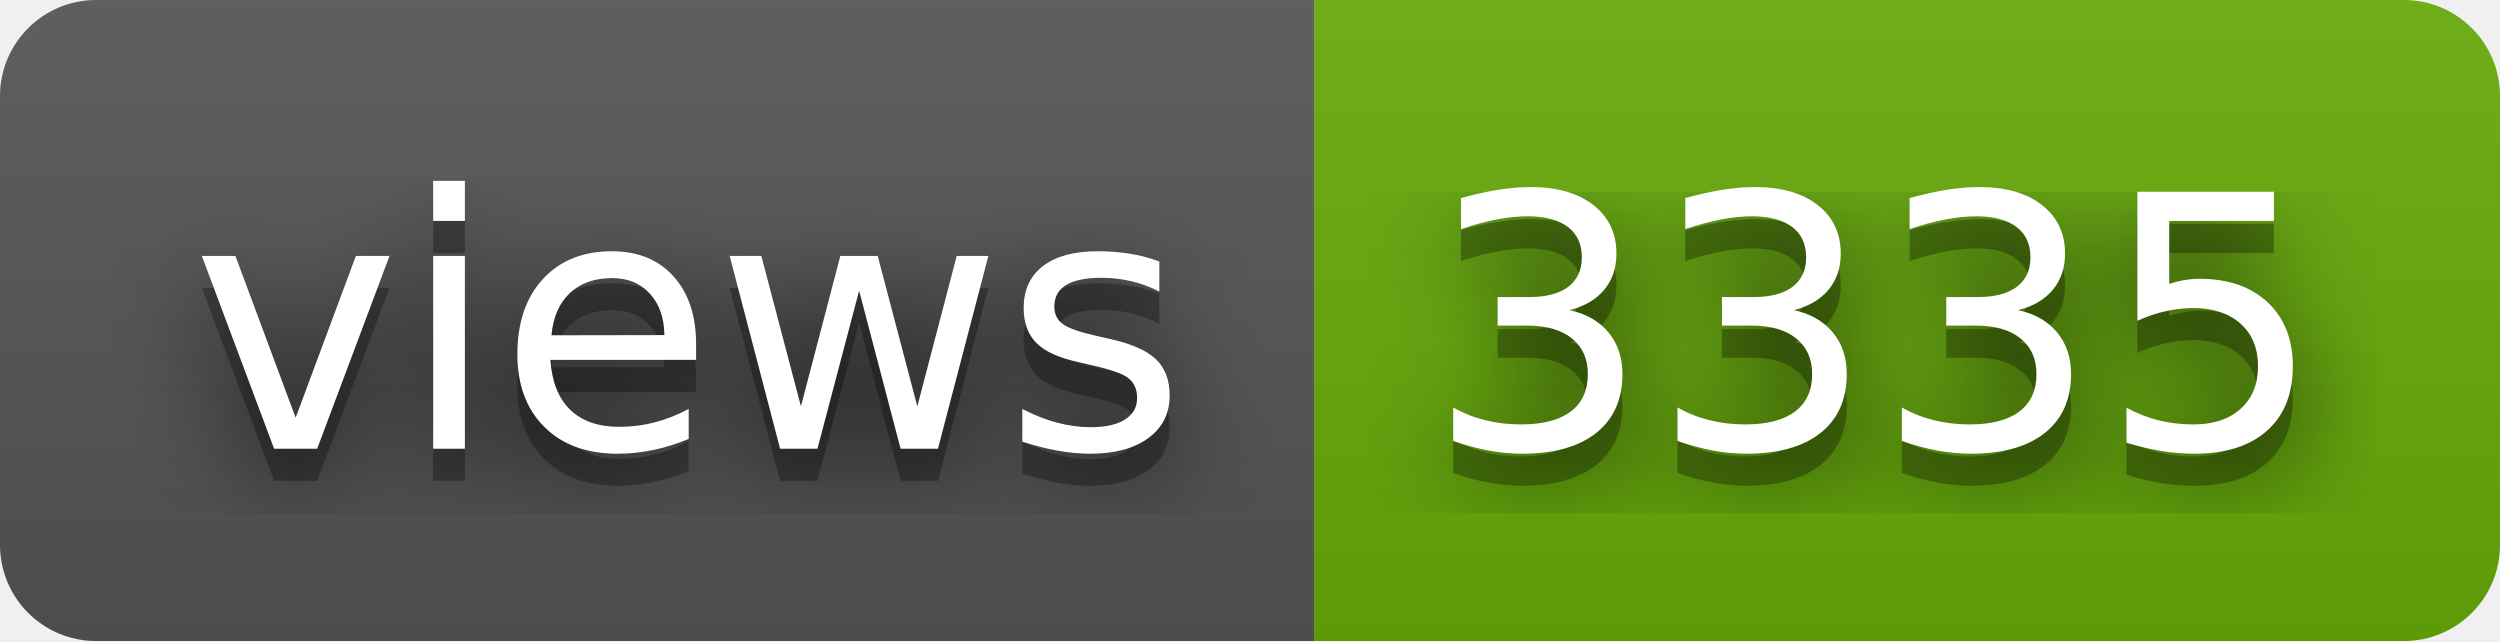
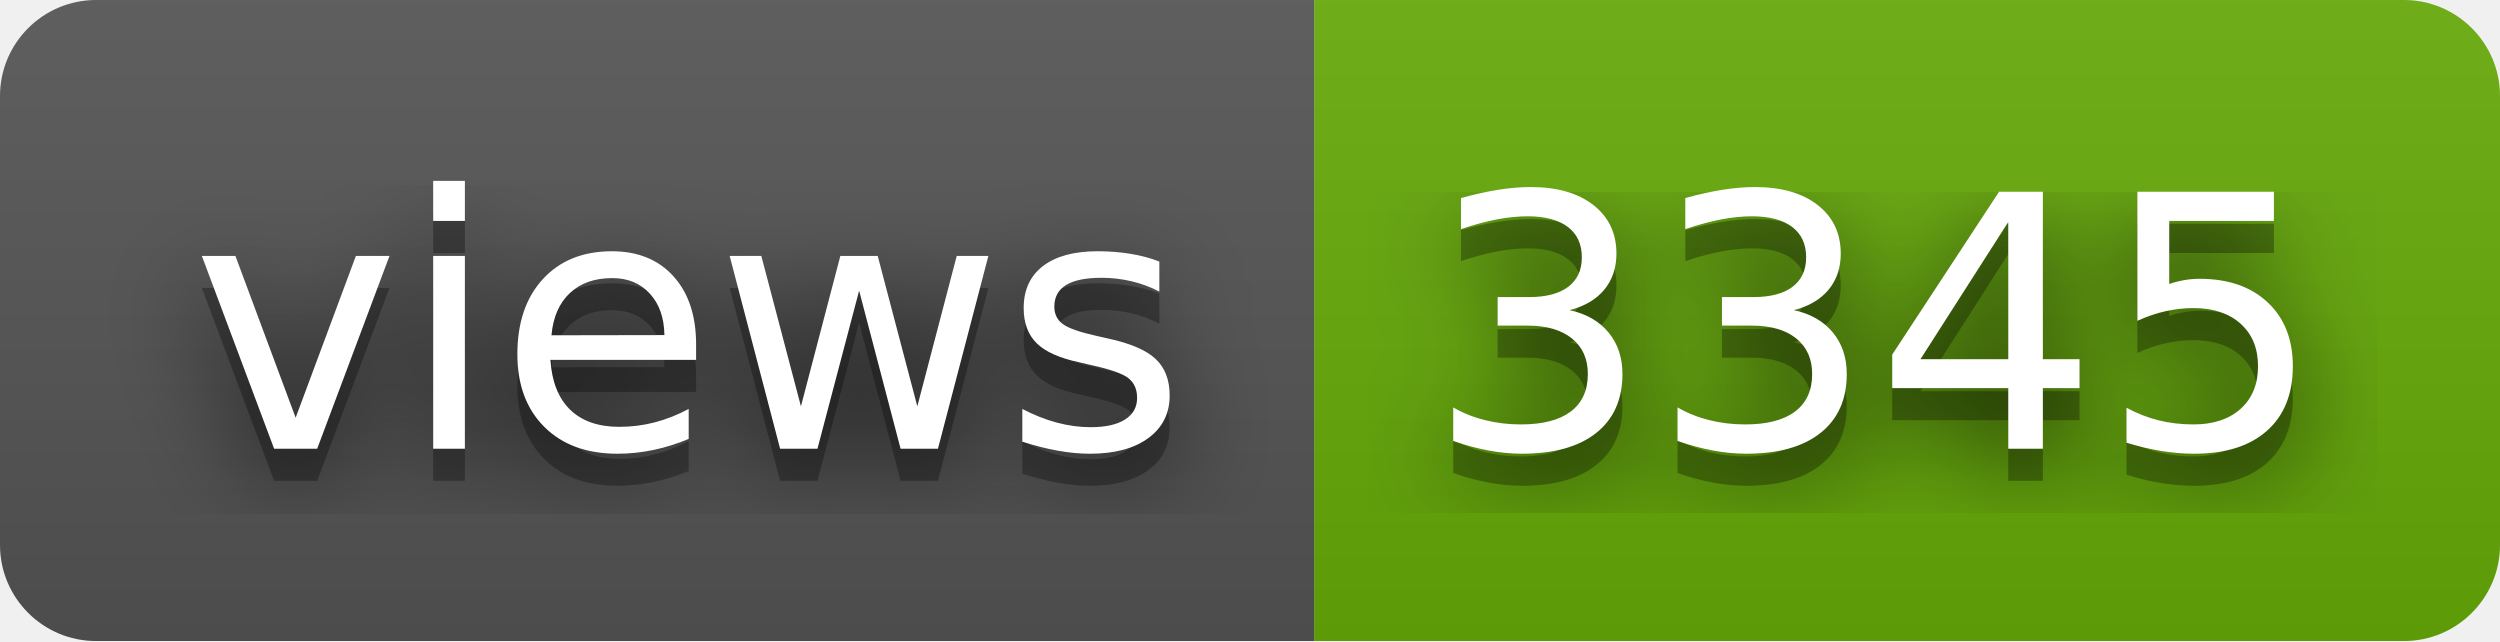
- <svg xmlns="http://www.w3.org/2000/svg" width="78" height="20" role="img" aria-label="views: 3335">
+ <svg xmlns="http://www.w3.org/2000/svg" width="78" height="20" role="img" aria-label="views: 3345">
  <filter id="blur">
    <feGaussianBlur stdDeviation="16" />
  </filter>
  <linearGradient id="s" x2="0" y2="100%">
    <stop offset="0" stop-color="#bbb" stop-opacity=".1" />
    <stop offset="1" stop-opacity=".1" />
  </linearGradient>
  <clipPath id="r">
    <rect width="78" height="20" rx="3" />
  </clipPath>
  <g clip-path="url(#r)">
    <rect width="41" height="20" fill="#555" />
    <rect x="41" width="37" height="20" fill="#67ac09" />
    <rect width="78" height="20" fill="url(#s)" />
  </g>
  <g fill="#fff" text-anchor="middle" font-family="Verdana,Geneva,DejaVu Sans,sans-serif" text-rendering="geometricPrecision" font-size="110">
    <g transform="scale(.1)">
      <g aria-hidden="true" fill="#010101">
        <text x="215" y="150" fill-opacity=".8" filter="url(#blur)" textLength="310">views</text>
        <text x="215" y="150" fill-opacity=".3" textLength="310">views</text>
      </g>
      <text x="215" y="140" textLength="310">views</text>
    </g>
    <g transform="scale(.1)">
      <g aria-hidden="true" fill="#010101">
-         <text x="585" y="150" fill-opacity=".8" filter="url(#blur)" textLength="270">3335</text>
-         <text x="585" y="150" fill-opacity=".3" textLength="270">3335</text>
+         <text x="585" y="150" fill-opacity=".8" filter="url(#blur)" textLength="270">3345</text>
+         <text x="585" y="150" fill-opacity=".3" textLength="270">3345</text>
      </g>
-       <text x="585" y="140" textLength="270">3335</text>
+       <text x="585" y="140" textLength="270">3345</text>
    </g>
  </g>
</svg>
